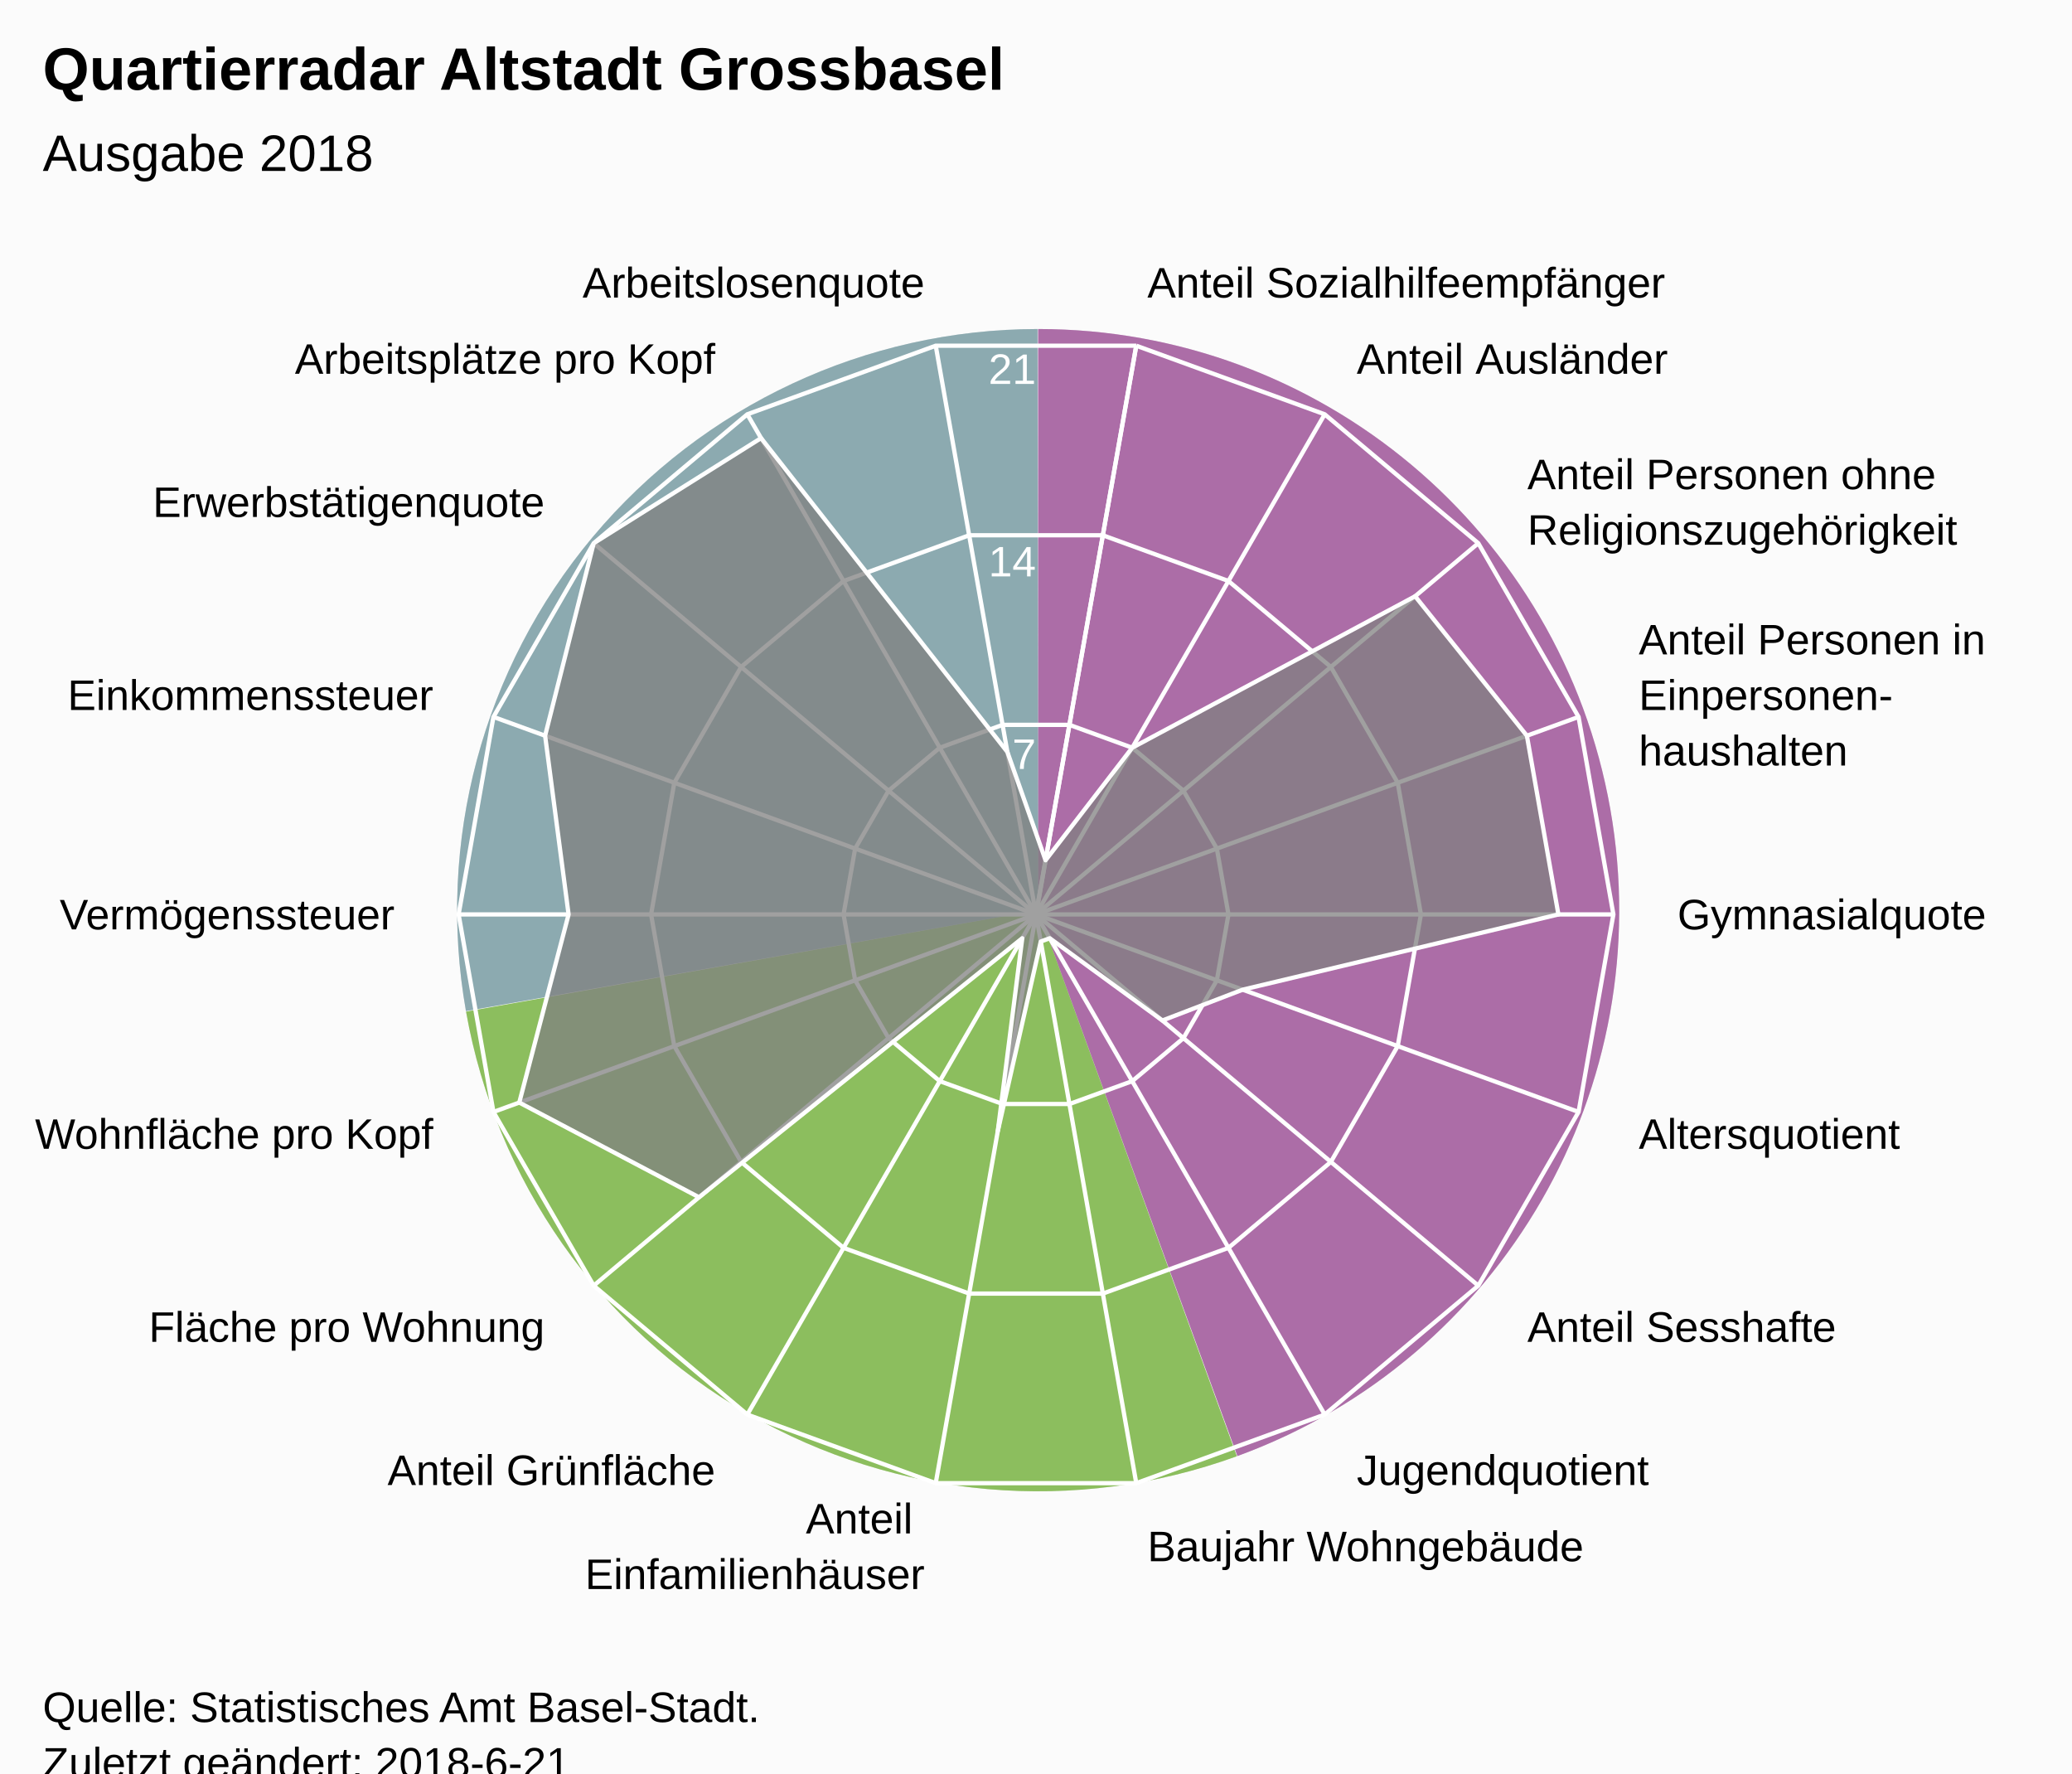
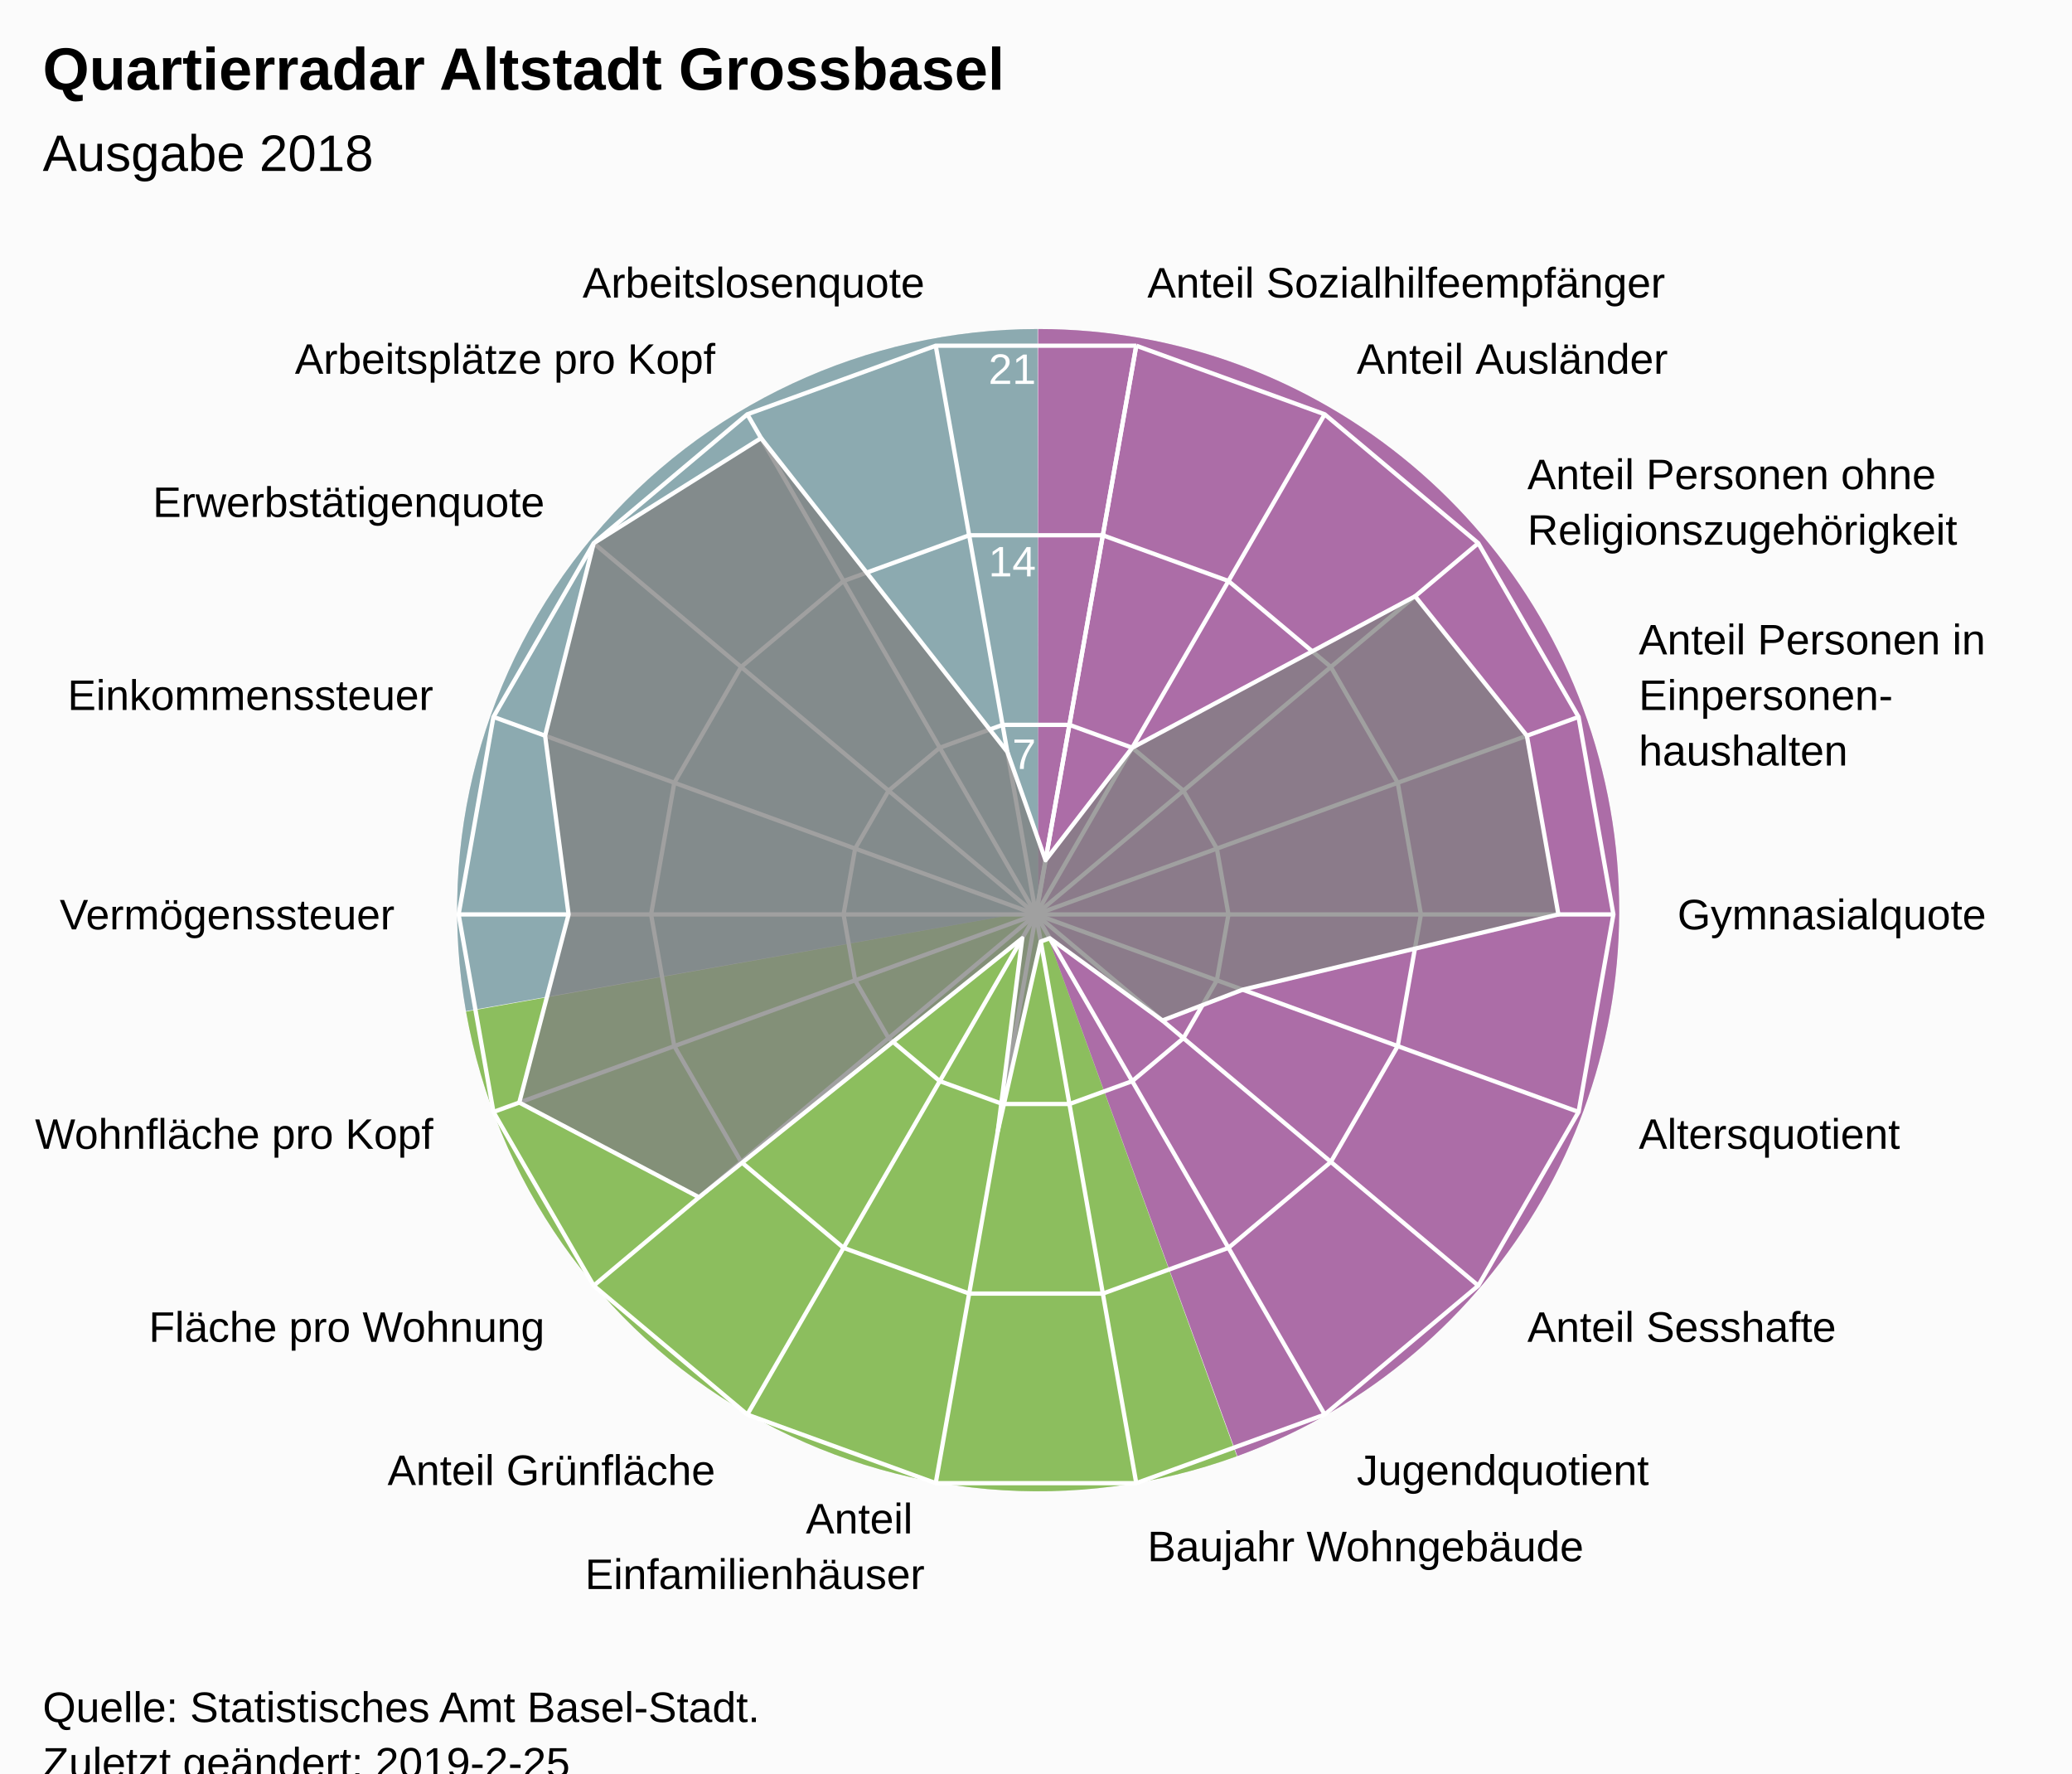
<svg xmlns="http://www.w3.org/2000/svg" version="1.1" class="highcharts-root" style="font-family:Arial;font-size:12px;" viewBox="0 0 485 415">
  <defs>
-     <clipPath id="highcharts-draxw72-7">
+     <clipPath id="highcharts-skvg0n9-7">
      <rect x="0" y="0" width="465" height="318" fill="none" />
    </clipPath>
-     <clipPath id="highcharts-draxw72-9">
+     <clipPath id="highcharts-skvg0n9-9">
      <circle cx="232.5" cy="159" r="135.15" />
    </clipPath>
  </defs>
  <rect fill="#fbfbfb" class="highcharts-background" x="0" y="0" width="485" height="428" rx="0" ry="0" />
  <rect fill="none" class="highcharts-plot-background" x="10" y="55" width="465" height="318" />
  <path fill="#923F8D" d="M 243 77 A 136 136 0 0 1 289.643 340.752 L 243 213 A 0 0 0 0 0 243 213 Z" fill-opacity="0.5" />
  <path fill="#68AB2B" d="M 289.515 340.798 A 136 136 0 0 1 109.09 236.75 L 243 213 A 0 0 0 0 0 243 213 Z" fill-opacity="0.5" />
  <path fill="#689199" d="M 109.066 236.616 A 136 136 0 0 1 242.864 77 L 243 213 A 0 0 0 0 0 243 213 Z" fill-opacity="0.5" />
  <path fill="#923F8D" d="M 243 77 A 136 136 0 0 1 289.643 340.752 L 243 213 A 0 0 0 0 0 243 213 Z" fill-opacity="0.5" />
  <path fill="#68AB2B" d="M 289.515 340.798 A 136 136 0 0 1 109.09 236.75 L 243 213 A 0 0 0 0 0 243 213 Z" fill-opacity="0.5" />
  <path fill="#689199" d="M 109.066 236.616 A 136 136 0 0 1 242.864 77 L 243 213 A 0 0 0 0 0 243 213 Z" fill-opacity="0.5" />
  <g class="highcharts-pane-group" data-z-index="0" />
  <g class="highcharts-grid highcharts-xaxis-grid " data-z-index="1">
    <path fill="none" stroke="white" stroke-width="1" data-z-index="1" class="highcharts-grid-line" d="M 242.5 214 L 265.969 80.903" opacity="1" />
    <path fill="none" stroke="white" stroke-width="1" data-z-index="1" class="highcharts-grid-line" d="M 242.5 214 L 310.075 96.957" opacity="1" />
    <path fill="none" stroke="white" stroke-width="1" data-z-index="1" class="highcharts-grid-line" d="M 242.5 214 L 346.031 127.127" opacity="1" />
    <path fill="none" stroke="white" stroke-width="1" data-z-index="1" class="highcharts-grid-line" d="M 242.5 214 L 369.499 167.776" opacity="1" />
    <path fill="none" stroke="white" stroke-width="1" data-z-index="1" class="highcharts-grid-line" d="M 242.5 214 L 377.65 214" opacity="1" />
    <path fill="none" stroke="white" stroke-width="1" data-z-index="1" class="highcharts-grid-line" d="M 242.5 214 L 369.499 260.224" opacity="1" />
    <path fill="none" stroke="white" stroke-width="1" data-z-index="1" class="highcharts-grid-line" d="M 242.5 214 L 346.031 300.873" opacity="1" />
    <path fill="none" stroke="white" stroke-width="1" data-z-index="1" class="highcharts-grid-line" d="M 242.5 214 L 310.075 331.043" opacity="1" />
    <path fill="none" stroke="white" stroke-width="1" data-z-index="1" class="highcharts-grid-line" d="M 242.5 214 L 265.969 347.097" opacity="1" />
    <path fill="none" stroke="white" stroke-width="1" data-z-index="1" class="highcharts-grid-line" d="M 242.5 214 L 219.031 347.097" opacity="1" />
    <path fill="none" stroke="white" stroke-width="1" data-z-index="1" class="highcharts-grid-line" d="M 242.5 214 L 174.925 331.043" opacity="1" />
    <path fill="none" stroke="white" stroke-width="1" data-z-index="1" class="highcharts-grid-line" d="M 242.5 214 L 138.969 300.873" opacity="1" />
    <path fill="none" stroke="white" stroke-width="1" data-z-index="1" class="highcharts-grid-line" d="M 242.5 214 L 115.501 260.224" opacity="1" />
    <path fill="none" stroke="white" stroke-width="1" data-z-index="1" class="highcharts-grid-line" d="M 242.5 214 L 107.35 214" opacity="1" />
    <path fill="none" stroke="white" stroke-width="1" data-z-index="1" class="highcharts-grid-line" d="M 242.5 214 L 115.501 167.776" opacity="1" />
    <path fill="none" stroke="white" stroke-width="1" data-z-index="1" class="highcharts-grid-line" d="M 242.5 214 L 138.969 127.127" opacity="1" />
    <path fill="none" stroke="white" stroke-width="1" data-z-index="1" class="highcharts-grid-line" d="M 242.5 214 L 174.925 96.957" opacity="1" />
    <path fill="none" stroke="white" stroke-width="1" data-z-index="1" class="highcharts-grid-line" d="M 242.5 214 L 219.031 80.903" opacity="1" />
    <path fill="none" stroke="white" stroke-width="1" data-z-index="1" class="highcharts-grid-line" d="M 242.5 214 L 265.969 80.903" opacity="1" />
  </g>
  <g class="highcharts-grid highcharts-yaxis-grid " data-z-index="1">
    <path fill="none" stroke="white" stroke-width="1" data-z-index="1" class="highcharts-grid-line" d="M 242.5 214 L 242.5 214 L 242.5 214 L 242.5 214 L 242.5 214 L 242.5 214 L 242.5 214 L 242.5 214 L 242.5 214 L 242.5 214 L 242.5 214 L 242.5 214 L 242.5 214 L 242.5 214 L 242.5 214 L 242.5 214 L 242.5 214 L 242.5 214 L 242.5 214 L 242.5 214" opacity="1" />
    <path fill="none" stroke="white" stroke-width="1" data-z-index="1" class="highcharts-grid-line" d="M 250.323 169.634 L 250.323 169.634 L 234.677 169.634 L 219.975 174.986 L 207.99 185.042 L 200.167 198.592 L 197.45 214 L 200.167 229.408 L 207.99 242.958 L 219.975 253.014 L 234.677 258.366 L 250.323 258.366 L 265.025 253.014 L 277.01 242.958 L 284.833 229.408 L 287.55 214 L 284.833 198.592 L 277.01 185.042 L 265.025 174.986 L 250.323 169.634" opacity="1" />
    <path fill="none" stroke="white" stroke-width="1" data-z-index="1" class="highcharts-grid-line" d="M 258.146 125.269 L 258.146 125.269 L 226.854 125.269 L 197.45 135.971 L 173.479 156.085 L 157.834 183.184 L 152.4 214 L 157.834 244.816 L 173.479 271.915 L 197.45 292.029 L 226.854 302.731 L 258.146 302.731 L 287.55 292.029 L 311.521 271.915 L 327.166 244.816 L 332.6 214 L 327.166 183.184 L 311.521 156.085 L 287.55 135.971 L 258.146 125.269" opacity="1" />
    <path fill="none" stroke="white" stroke-width="1" data-z-index="1" class="highcharts-grid-line" d="M 265.969 80.903 L 265.969 80.903 L 219.031 80.903 L 174.925 96.957 L 138.969 127.127 L 115.501 167.776 L 107.35 214 L 115.501 260.224 L 138.969 300.873 L 174.925 331.043 L 219.031 347.097 L 265.969 347.097 L 310.075 331.043 L 346.031 300.873 L 369.499 260.224 L 377.65 214 L 369.499 167.776 L 346.031 127.127 L 310.075 96.957 L 265.969 80.903" opacity="1" />
  </g>
  <rect fill="none" class="highcharts-plot-border" data-z-index="1" x="10" y="55" width="465" height="318" />
  <g class="highcharts-axis highcharts-xaxis " data-z-index="2">
    <path fill="none" class="highcharts-axis-line" data-z-index="7" d="M 242.5 78.85 A 135.15 135.15 0 1 1 242.365 78.85 M 242.5 214 A 0 0 0 1 0 242.5 214 " />
  </g>
  <g class="highcharts-axis highcharts-yaxis " data-z-index="2">
    <path fill="none" class="highcharts-axis-line" data-z-index="7" d="M 242.5 214 L 242.5 78.85" />
  </g>
  <g class="highcharts-series-group" data-z-index="3">
-     <g data-z-index="0.1" class="highcharts-series highcharts-series-0 highcharts-area-series " transform="translate(10,55) scale(1 1)" clip-path="url(#highcharts-draxw72-9)">
+     <g data-z-index="0.1" class="highcharts-series highcharts-series-0 highcharts-area-series " transform="translate(10,55) scale(1 1)" clip-path="url(#highcharts-skvg0n9-9)">
      <path fill="rgb(128,128,128)" fill-opacity="0.75" d="M 234.735 146.324 L 255.025 119.986 L 321.241 84.538 L 347.404 117.178 L 354.779 159 L 280.881 176.609 L 262.08 183.821 L 235.718 164.573 L 233.618 165.338 L 223.56 209.704 L 229.282 164.573 L 153.619 225.189 L 111.548 203.023 L 123.093 159 L 117.596 117.178 L 128.969 72.127 L 168.143 47.53 L 225.795 120.972 L 234.735 146.324 L 232.5 159 L 232.5 159 L 232.5 159 L 232.5 159 L 232.5 159 L 232.5 159 L 232.5 159 L 232.5 159 L 232.5 159 L 232.5 159 L 232.5 159 L 232.5 159 L 232.5 159 L 232.5 159 L 232.5 159 L 232.5 159 L 232.5 159 L 232.5 159 L 232.5 159" class="highcharts-area" data-z-index="0" />
      <path fill="none" d="M 234.735 146.324 L 255.025 119.986 L 321.241 84.538 L 347.404 117.178 L 354.779 159 L 280.881 176.609 L 262.08 183.821 L 235.718 164.573 L 233.618 165.338 L 223.56 209.704 L 229.282 164.573 L 153.619 225.189 L 111.548 203.023 L 123.093 159 L 117.596 117.178 L 128.969 72.127 L 168.143 47.53 L 225.795 120.972 L 234.735 146.324" class="highcharts-graph" data-z-index="1" stroke="white" stroke-width="1" stroke-linejoin="round" stroke-linecap="round" />
    </g>
    <g data-z-index="0.1" class="highcharts-markers highcharts-series-0 highcharts-area-series " transform="translate(10,55) scale(1 1)" clip-path="none" />
  </g>
  <text x="10" text-anchor="start" class="highcharts-title" data-z-index="4" style="color:#000000;font-size:14px;font-weight:bold;font-family:Arial;fill:#000000;" y="21">
    <tspan>Quartierradar Altstadt Grossbasel</tspan>
  </text>
  <text x="10" text-anchor="start" class="highcharts-subtitle" data-z-index="4" style="color:#000000;font-size:12px;font-weight:normal;font-family:Arial;fill:#000000;" y="40">
    <tspan>Ausgabe 2018</tspan>
  </text>
  <g class="highcharts-axis-labels highcharts-xaxis-labels " data-z-index="7">
    <text x="268.573" style="color:#000000;cursor:default;font-size:10px;fill:#000000;" transform="translate(0,0)" text-anchor="start" y="69.631" opacity="1">
      <tspan>Anteil Sozialhilfeempfänger</tspan>
    </text>
    <text x="317.575" style="color:#000000;cursor:default;font-size:10px;fill:#000000;" transform="translate(0,0)" text-anchor="start" y="87.466" opacity="1">
      <tspan>Anteil Ausländer</tspan>
    </text>
    <text x="357.522" style="color:#000000;cursor:default;font-size:10px;fill:#000000;" transform="translate(0,0)" text-anchor="start" y="114.485" opacity="1">
      <tspan>Anteil Personen ohne</tspan>
      <tspan dy="13" x="357.522">Religionszugehörigkeit</tspan>
    </text>
    <text x="383.595" style="color:#000000;cursor:default;font-size:10px;fill:#000000;" transform="translate(0,0)" text-anchor="start" y="153.146" opacity="1">
      <tspan>Anteil Personen in</tspan>
      <tspan dy="13" x="383.595">Einpersonen-</tspan>
      <tspan dy="13" x="383.595">haushalten</tspan>
    </text>
    <text x="392.65" style="color:#000000;cursor:default;font-size:10px;fill:#000000;" transform="translate(0,0)" text-anchor="start" y="217.5" opacity="1">
      <tspan>Gymnasialquote</tspan>
    </text>
    <text x="383.595" style="color:#000000;cursor:default;font-size:10px;fill:#000000;" transform="translate(0,0)" text-anchor="start" y="268.854" opacity="1">
      <tspan>Altersquotient</tspan>
    </text>
    <text x="357.522" style="color:#000000;cursor:default;font-size:10px;fill:#000000;" transform="translate(0,0)" text-anchor="start" y="314.015" opacity="1">
      <tspan>Anteil Sesshafte</tspan>
    </text>
    <text x="317.575" style="color:#000000;cursor:default;font-size:10px;fill:#000000;" transform="translate(0,0)" text-anchor="start" y="347.534" opacity="1">
      <tspan>Jugendquotient</tspan>
    </text>
    <text x="268.573" style="color:#000000;cursor:default;font-size:10px;fill:#000000;" transform="translate(0,0)" text-anchor="start" y="365.369" opacity="1">
      <tspan>Baujahr Wohngebäude</tspan>
    </text>
    <text x="216.427" style="color:#000000;cursor:default;font-size:10px;fill:#000000;" transform="translate(0,0)" text-anchor="end" y="358.869" opacity="1">
      <tspan>Anteil</tspan>
      <tspan dy="13" x="216.427">Einfamilienhäuser</tspan>
    </text>
    <text x="167.425" style="color:#000000;cursor:default;font-size:10px;fill:#000000;" transform="translate(0,0)" text-anchor="end" y="347.534" opacity="1">
      <tspan>Anteil Grünfläche</tspan>
    </text>
    <text x="127.478" style="color:#000000;cursor:default;font-size:10px;fill:#000000;" transform="translate(0,0)" text-anchor="end" y="314.015" opacity="1">
      <tspan>Fläche pro Wohnung</tspan>
    </text>
    <text x="101.405" style="color:#000000;cursor:default;font-size:10px;fill:#000000;" transform="translate(0,0)" text-anchor="end" y="268.854" opacity="1">
      <tspan>Wohnfläche pro Kopf</tspan>
    </text>
    <text x="92.35" style="color:#000000;cursor:default;font-size:10px;fill:#000000;" transform="translate(0,0)" text-anchor="end" y="217.5" opacity="1">
      <tspan>Vermögenssteuer</tspan>
    </text>
    <text x="101.405" style="color:#000000;cursor:default;font-size:10px;fill:#000000;" transform="translate(0,0)" text-anchor="end" y="166.146" opacity="1">
      <tspan>Einkommenssteuer</tspan>
    </text>
    <text x="127.478" style="color:#000000;cursor:default;font-size:10px;fill:#000000;" transform="translate(0,0)" text-anchor="end" y="120.985" opacity="1">
      <tspan>Erwerbstätigenquote</tspan>
    </text>
    <text x="167.425" style="color:#000000;cursor:default;font-size:10px;fill:#000000;" transform="translate(0,0)" text-anchor="end" y="87.466" opacity="1">
      <tspan>Arbeitsplätze pro Kopf</tspan>
    </text>
    <text x="216.427" style="color:#000000;cursor:default;font-size:10px;fill:#000000;" transform="translate(0,0)" text-anchor="end" y="69.631" opacity="1">
      <tspan>Arbeitslosenquote</tspan>
    </text>
    <text x="0" style="color:#000000;cursor:default;font-size:10px;fill:#000000;" transform="translate(0,0)" text-anchor="middle" y="-9999">18</text>
  </g>
  <g class="highcharts-axis-labels highcharts-yaxis-labels " data-z-index="7">
    <text x="0" style="color:white;cursor:default;font-size:10px;fill:white;" text-anchor="end" transform="translate(0,0)" y="-9999">0</text>
    <text x="242.5" style="color:white;cursor:default;font-size:10px;fill:white;" text-anchor="end" transform="translate(0,0)" y="179.95" opacity="1">7</text>
    <text x="242.5" style="color:white;cursor:default;font-size:10px;fill:white;" text-anchor="end" transform="translate(0,0)" y="134.9" opacity="1">14</text>
    <text x="242.5" style="color:white;cursor:default;font-size:10px;fill:white;" text-anchor="end" transform="translate(0,0)" y="89.85" opacity="1">21</text>
  </g>
  <text x="10" class="highcharts-credits" text-anchor="start" data-z-index="8" style="cursor:default;color:#000000;font-size:10px;fill:#000000;" y="403">
    <tspan>Quelle: Statistisches Amt Basel-Stadt.</tspan>
-     <tspan x="10" dy="13">Zuletzt geändert: 2018-6-21</tspan>
+     <tspan x="10" dy="13">Zuletzt geändert: 2019-2-25</tspan>
  </text>
</svg>
